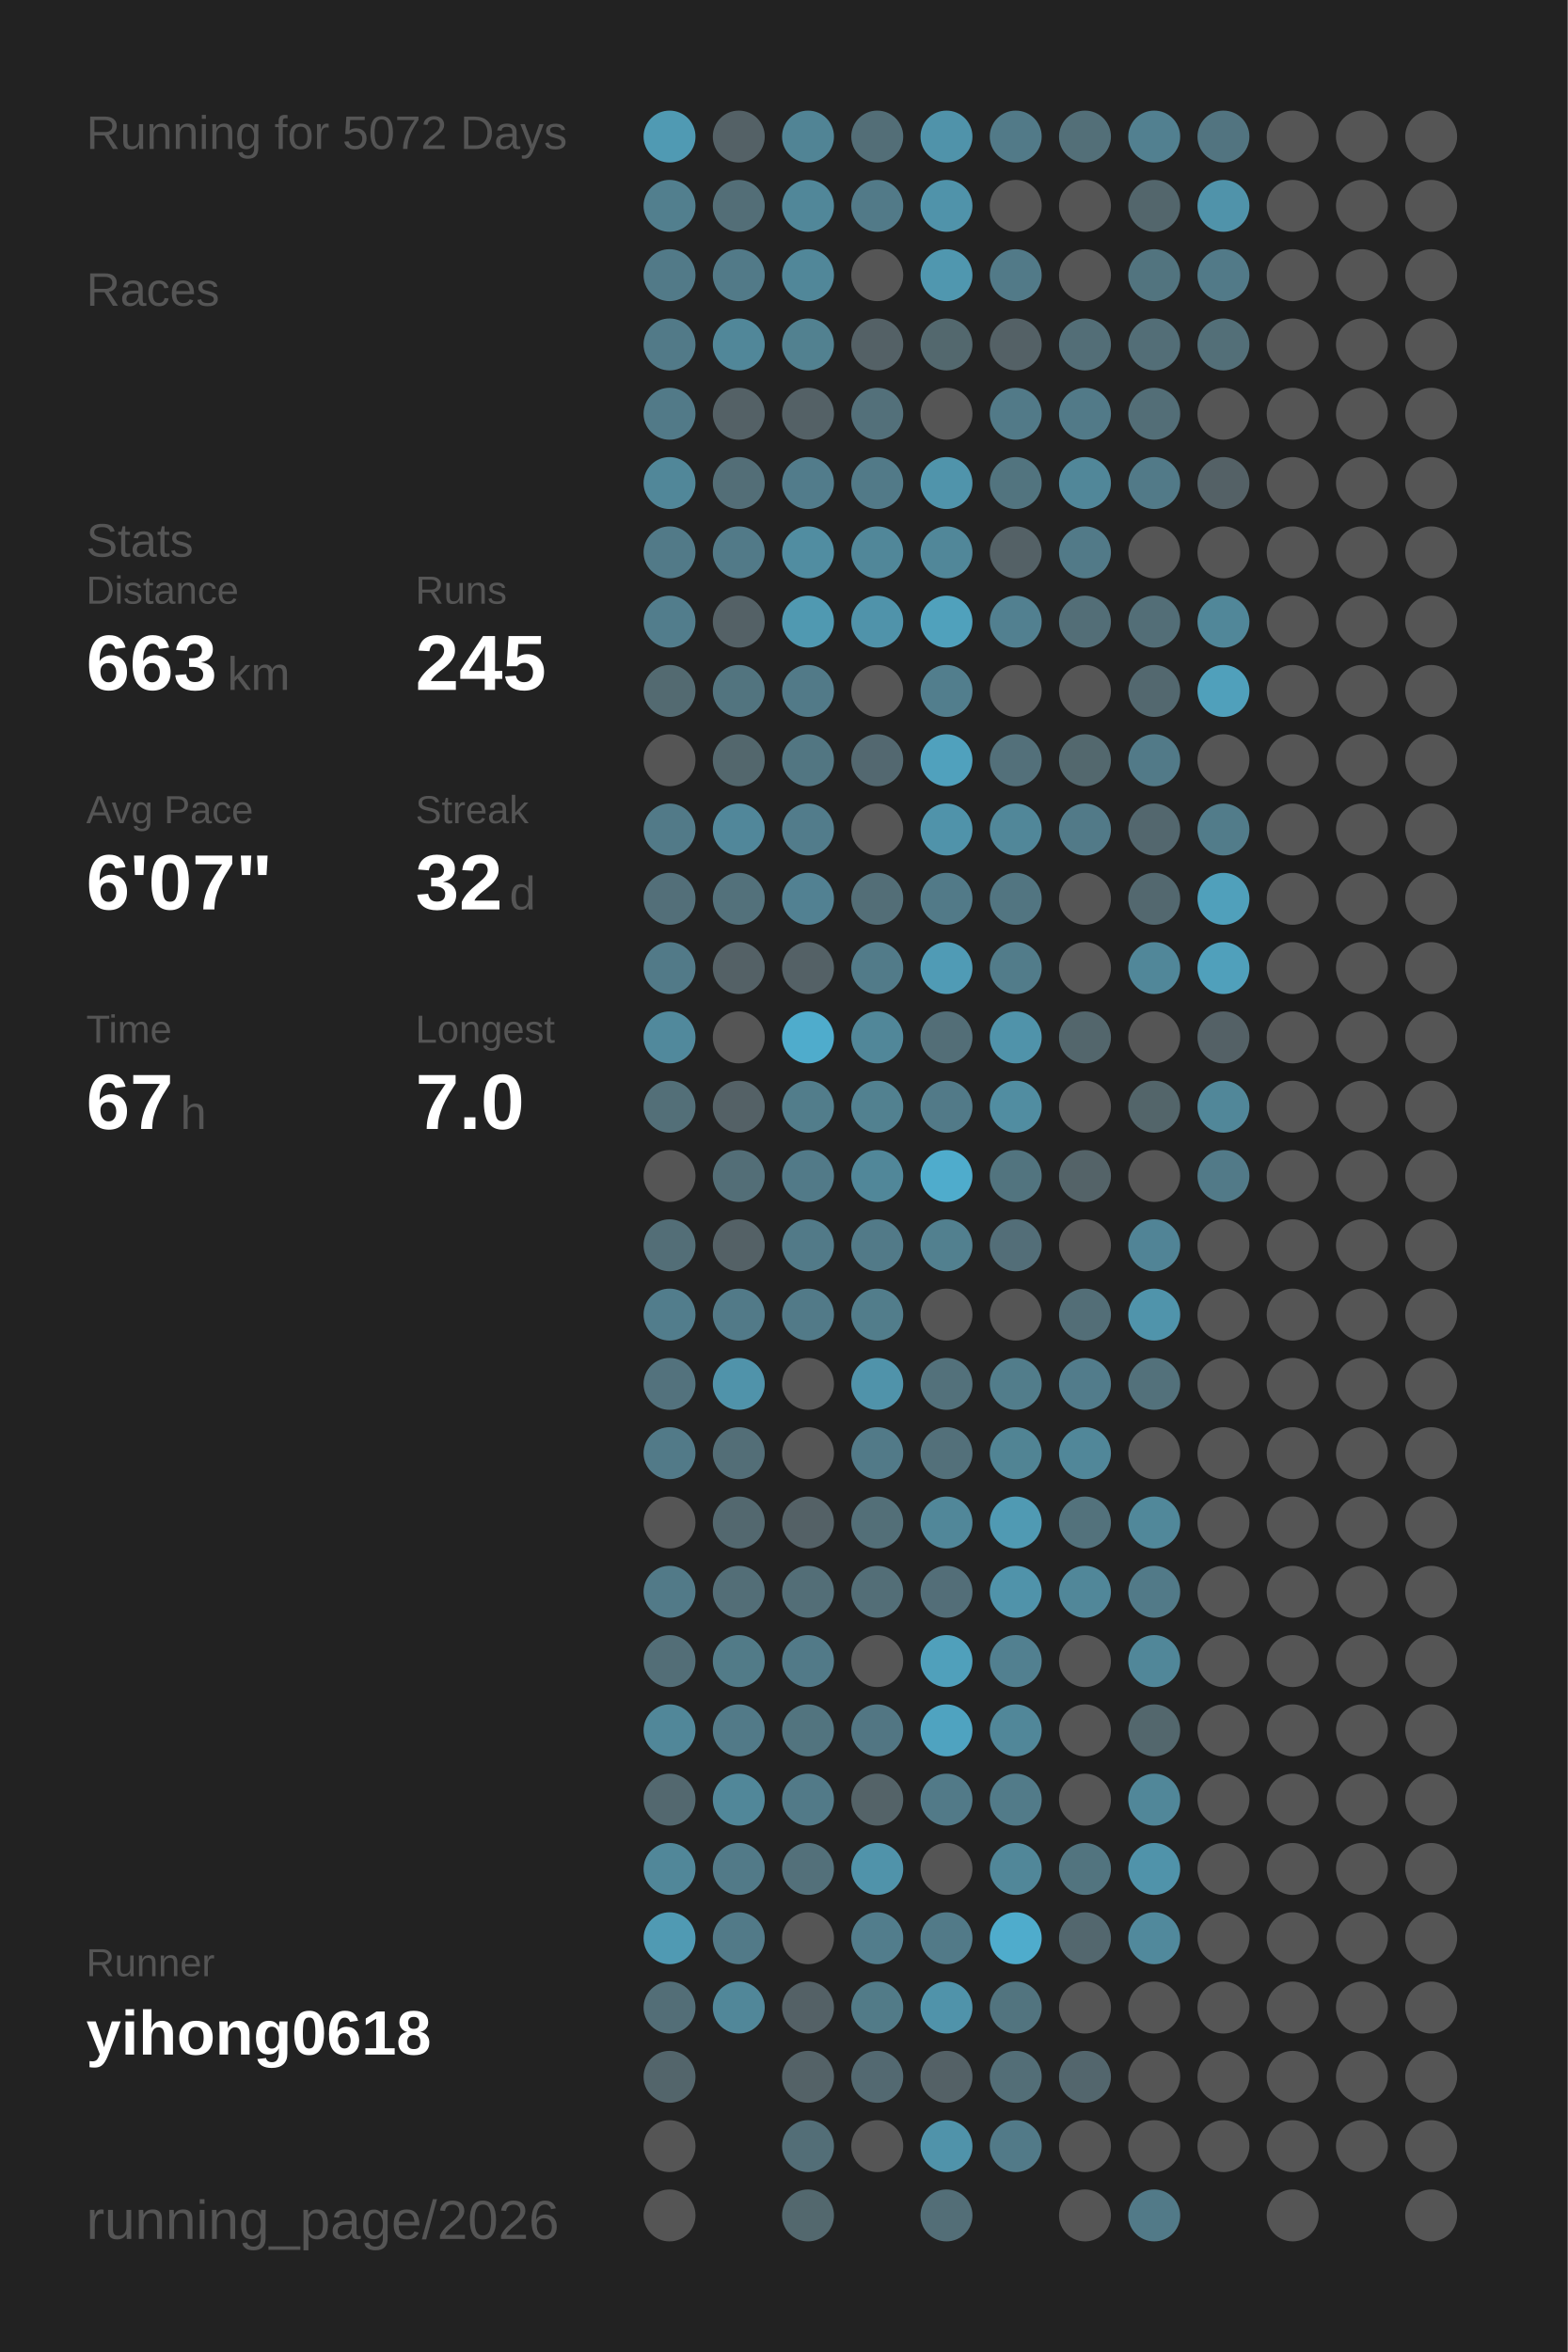
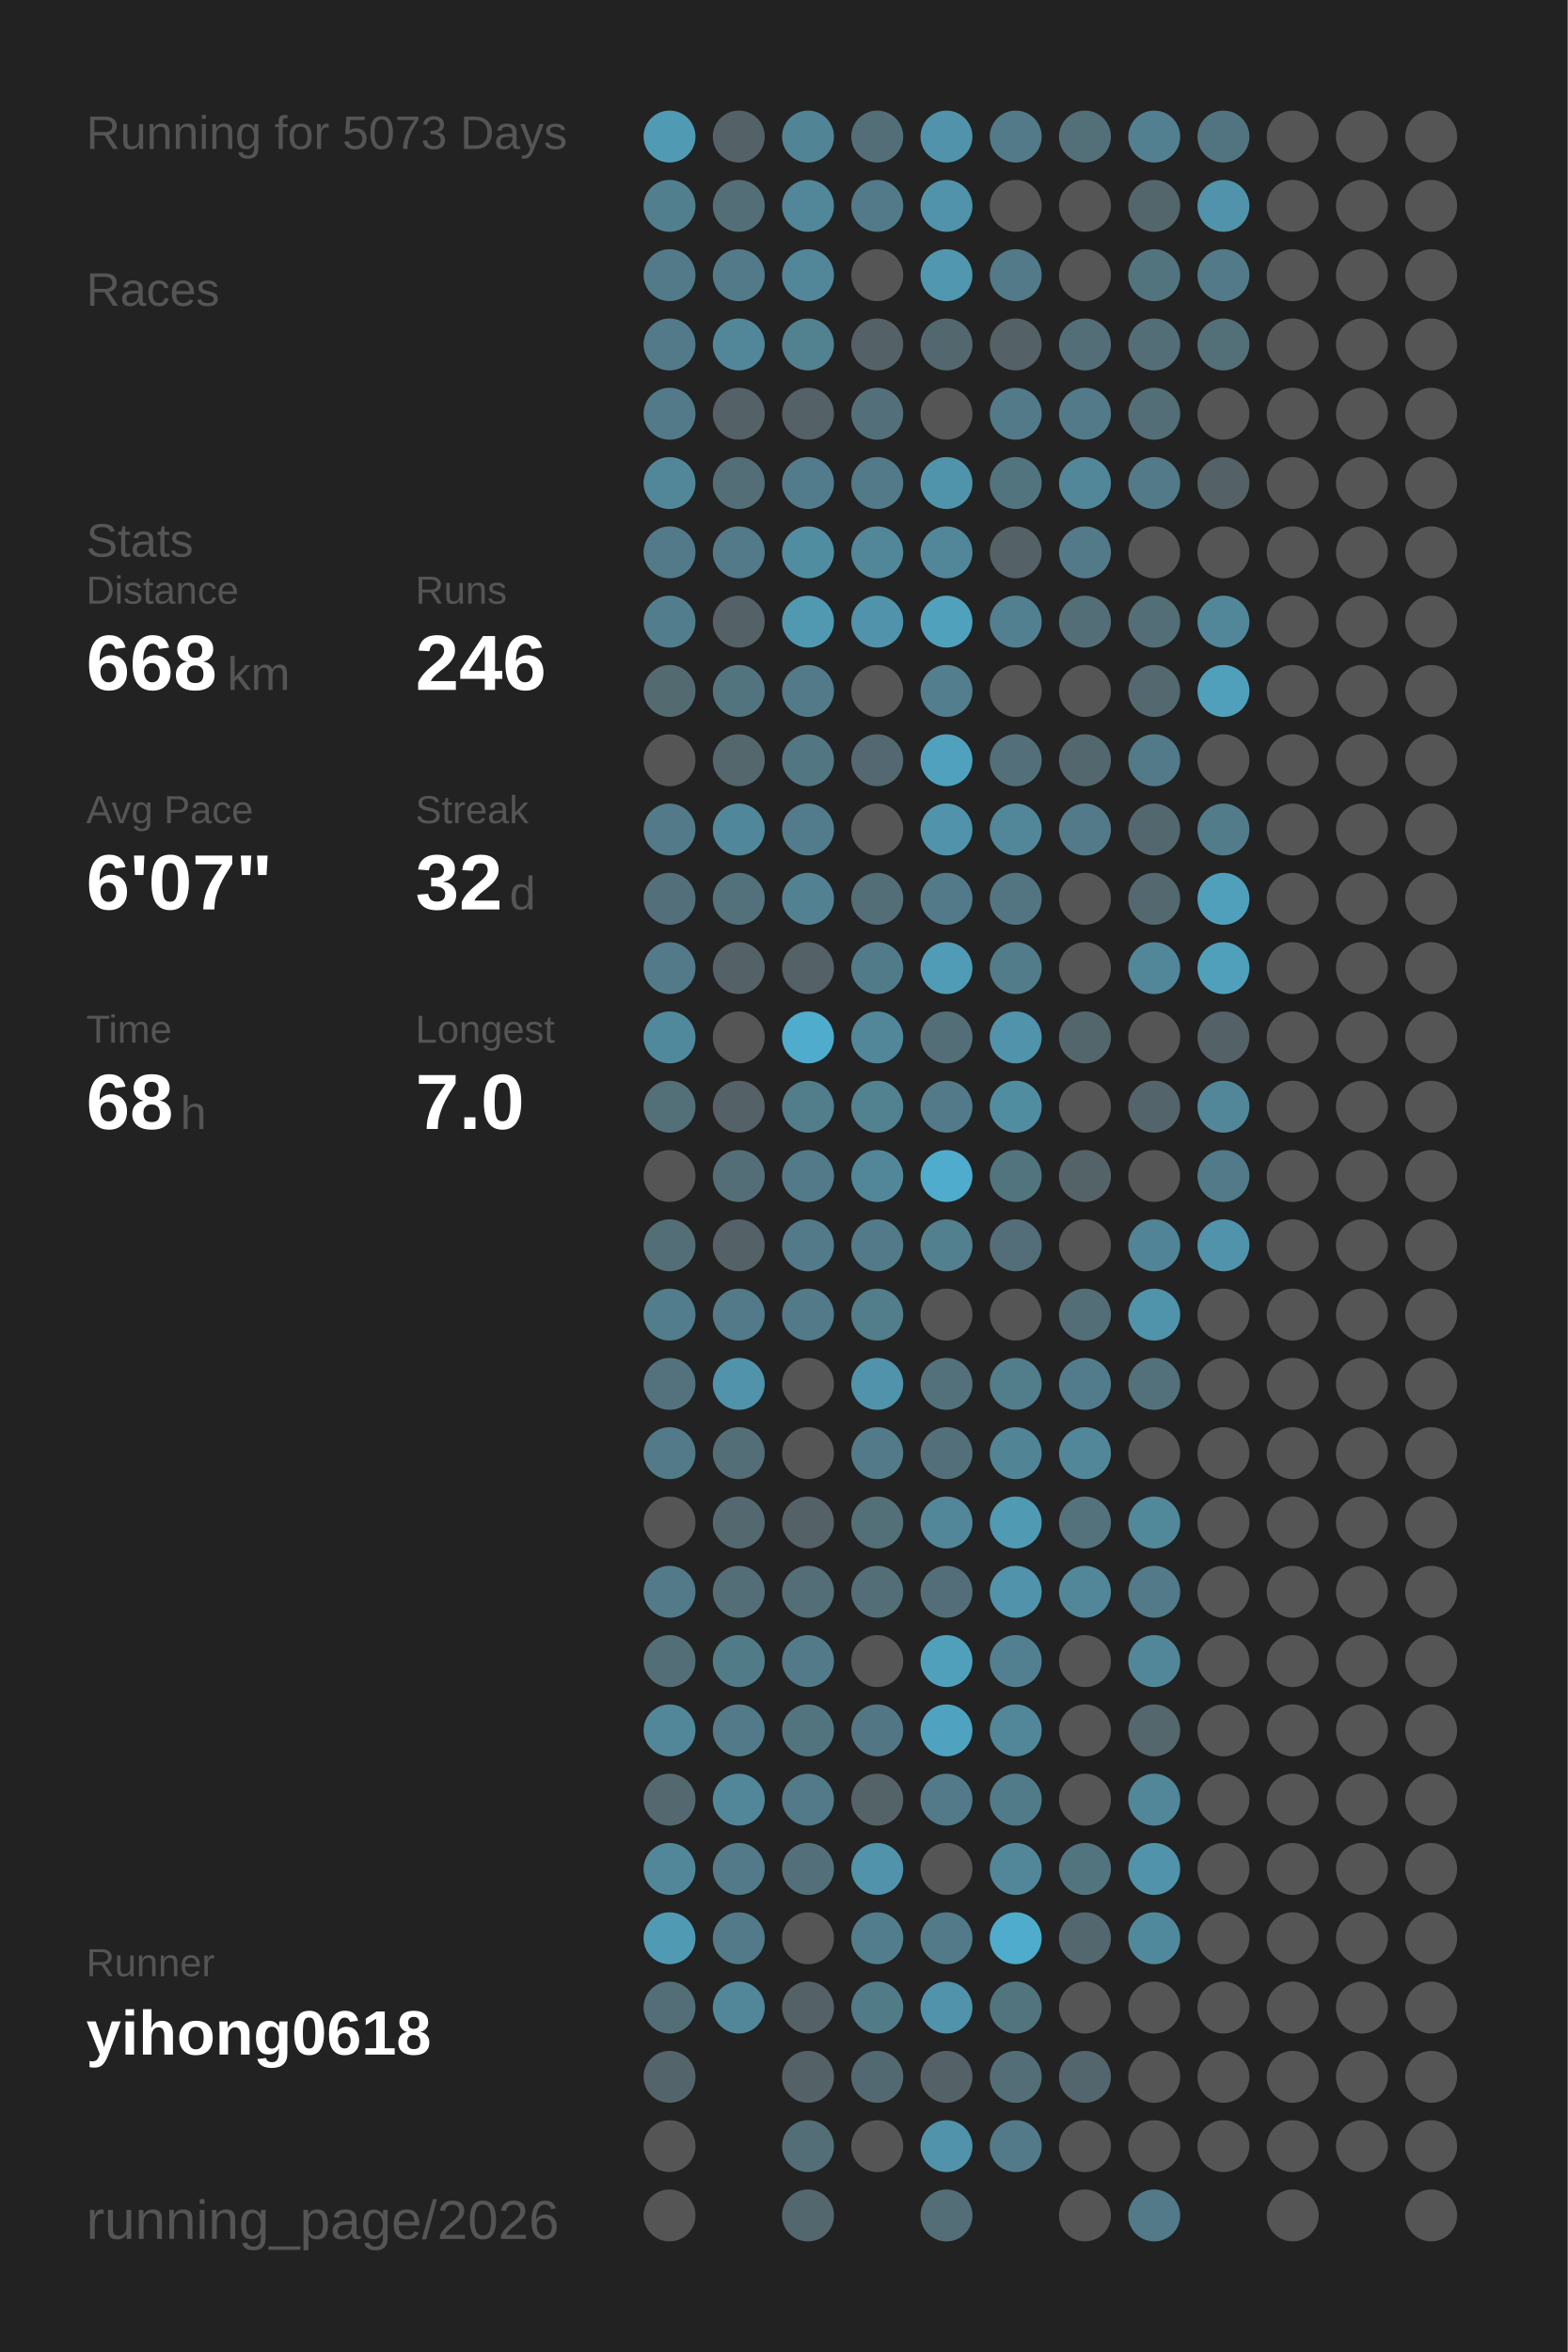
<svg xmlns="http://www.w3.org/2000/svg" baseProfile="full" height="300mm" version="1.1" viewBox="0,0,200,300" width="200mm">
  <defs />
  <rect fill="#222222" height="300" width="200" x="0" y="0" />
-   <text fill="#555555" style="font-size:6px; font-family:Arial;" x="11" y="19">Running for 5072 Days</text>
+   <text fill="#555555" style="font-size:6px; font-family:Arial;" x="11" y="19">Running for 5073 Days</text>
  <text fill="#555555" style="font-size:6px; font-family:Arial;" x="11" y="39">Races</text>
  <text fill="#555555" style="font-size:6px; font-family:Arial;" x="11" y="71">Stats</text>
  <text fill="#555555" style="font-size:5px; font-family:Arial;" x="11" y="77">Distance</text>
-   <text fill="#FFFFFF" style="font-size:10px; font-family:Arial; font-weight:bold;" x="11" y="88">663</text>
+   <text fill="#FFFFFF" style="font-size:10px; font-family:Arial; font-weight:bold;" x="11" y="88">668</text>
  <text fill="#555555" style="font-size:6px; font-family:Arial;" x="29" y="88">km</text>
  <text fill="#555555" style="font-size:5px; font-family:Arial;" x="53" y="77">Runs</text>
-   <text fill="#FFFFFF" style="font-size:10px; font-family:Arial; font-weight:bold;" x="53" y="88">245</text>
+   <text fill="#FFFFFF" style="font-size:10px; font-family:Arial; font-weight:bold;" x="53" y="88">246</text>
  <text fill="#555555" style="font-size:5px; font-family:Arial;" x="11" y="105">Avg Pace</text>
  <text fill="#FFFFFF" style="font-size:10px; font-family:Arial; font-weight:bold;" x="11" y="116">6'07"</text>
  <text fill="#555555" style="font-size:5px; font-family:Arial;" x="53" y="105">Streak</text>
  <text fill="#FFFFFF" style="font-size:10px; font-family:Arial; font-weight:bold;" x="53" y="116">32</text>
  <text fill="#555555" style="font-size:6px; font-family:Arial;" x="65" y="116">d</text>
  <text fill="#555555" style="font-size:5px; font-family:Arial;" x="11" y="133">Time</text>
-   <text fill="#FFFFFF" style="font-size:10px; font-family:Arial; font-weight:bold;" x="11" y="144">67</text>
+   <text fill="#FFFFFF" style="font-size:10px; font-family:Arial; font-weight:bold;" x="11" y="144">68</text>
  <text fill="#555555" style="font-size:6px; font-family:Arial;" x="23" y="144">h</text>
  <text fill="#555555" style="font-size:5px; font-family:Arial;" x="53" y="133">Longest</text>
  <text fill="#FFFFFF" style="font-size:10px; font-family:Arial; font-weight:bold;" x="53" y="144">7.0</text>
  <text fill="#555555" style="font-size:5px; font-family:Arial;" x="11" y="252.065">Runner</text>
  <text fill="#FFFFFF" style="font-size:8px; font-family:Arial; font-weight:bold;" x="11" y="262.065">yihong0618</text>
  <text fill="#555555" style="font-size:7px; font-family:Arial;" x="11" y="285.581">running_page/2026</text>
  <circle cx="85.417" cy="17.419" fill="#509ab3" r="3.312" />
  <circle cx="85.417" cy="26.258" fill="#527f8e" r="3.312" />
  <circle cx="85.417" cy="35.097" fill="#527a88" r="3.312" />
  <circle cx="85.417" cy="43.935" fill="#527a88" r="3.312" />
  <circle cx="85.417" cy="52.774" fill="#527a88" r="3.312" />
  <circle cx="85.417" cy="61.613" fill="#518799" r="3.312" />
  <circle cx="85.417" cy="70.452" fill="#527a88" r="3.312" />
  <circle cx="85.417" cy="79.29" fill="#527d8c" r="3.312" />
  <circle cx="85.417" cy="88.129" fill="#536a71" r="3.312" />
  <circle cx="85.417" cy="96.968" fill="#555555" r="3.312" />
  <circle cx="85.417" cy="105.806" fill="#527a88" r="3.312" />
  <circle cx="85.417" cy="114.645" fill="#536f79" r="3.312" />
  <circle cx="85.417" cy="123.484" fill="#527a88" r="3.312" />
  <circle cx="85.417" cy="132.323" fill="#51899c" r="3.312" />
  <circle cx="85.417" cy="141.161" fill="#536f78" r="3.312" />
  <circle cx="85.417" cy="150" fill="#555555" r="3.312" />
  <circle cx="85.417" cy="158.839" fill="#536e77" r="3.312" />
  <circle cx="85.417" cy="167.677" fill="#527d8c" r="3.312" />
  <circle cx="85.417" cy="176.516" fill="#53727d" r="3.312" />
  <circle cx="85.417" cy="185.355" fill="#527a88" r="3.312" />
  <circle cx="85.417" cy="194.194" fill="#555555" r="3.312" />
  <circle cx="85.417" cy="203.032" fill="#527a88" r="3.312" />
  <circle cx="85.417" cy="211.871" fill="#536e77" r="3.312" />
  <circle cx="85.417" cy="220.71" fill="#518799" r="3.312" />
  <circle cx="85.417" cy="229.548" fill="#53686f" r="3.312" />
  <circle cx="85.417" cy="238.387" fill="#518799" r="3.312" />
  <circle cx="85.417" cy="247.226" fill="#509ab3" r="3.312" />
  <circle cx="85.417" cy="256.065" fill="#536e77" r="3.312" />
  <circle cx="85.417" cy="264.903" fill="#53656b" r="3.312" />
  <circle cx="85.417" cy="273.742" fill="#555555" r="3.312" />
  <circle cx="85.417" cy="282.581" fill="#555555" r="3.312" />
  <circle cx="94.25" cy="17.419" fill="#546166" r="3.312" />
  <circle cx="94.25" cy="26.258" fill="#536e77" r="3.312" />
  <circle cx="94.25" cy="35.097" fill="#527a88" r="3.312" />
  <circle cx="94.25" cy="43.935" fill="#518799" r="3.312" />
  <circle cx="94.25" cy="52.774" fill="#546166" r="3.312" />
  <circle cx="94.25" cy="61.613" fill="#536e77" r="3.312" />
  <circle cx="94.25" cy="70.452" fill="#527a88" r="3.312" />
  <circle cx="94.25" cy="79.29" fill="#546166" r="3.312" />
  <circle cx="94.25" cy="88.129" fill="#52747f" r="3.312" />
  <circle cx="94.25" cy="96.968" fill="#53676d" r="3.312" />
  <circle cx="94.25" cy="105.806" fill="#51879a" r="3.312" />
  <circle cx="94.25" cy="114.645" fill="#53717b" r="3.312" />
  <circle cx="94.25" cy="123.484" fill="#546166" r="3.312" />
  <circle cx="94.25" cy="132.323" fill="#555555" r="3.312" />
  <circle cx="94.25" cy="141.161" fill="#546166" r="3.312" />
  <circle cx="94.25" cy="150" fill="#536e77" r="3.312" />
  <circle cx="94.25" cy="158.839" fill="#546166" r="3.312" />
  <circle cx="94.25" cy="167.677" fill="#527a88" r="3.312" />
  <circle cx="94.25" cy="176.516" fill="#5093aa" r="3.312" />
  <circle cx="94.25" cy="185.355" fill="#536e77" r="3.312" />
  <circle cx="94.25" cy="194.194" fill="#53686f" r="3.312" />
  <circle cx="94.25" cy="203.032" fill="#536e77" r="3.312" />
  <circle cx="94.25" cy="211.871" fill="#527b88" r="3.312" />
  <circle cx="94.25" cy="220.71" fill="#527a88" r="3.312" />
  <circle cx="94.25" cy="229.548" fill="#518799" r="3.312" />
  <circle cx="94.25" cy="238.387" fill="#527a88" r="3.312" />
  <circle cx="94.25" cy="247.226" fill="#527a88" r="3.312" />
  <circle cx="94.25" cy="256.065" fill="#518799" r="3.312" />
  <circle cx="103.083" cy="17.419" fill="#518495" r="3.312" />
  <circle cx="103.083" cy="26.258" fill="#518799" r="3.312" />
  <circle cx="103.083" cy="35.097" fill="#518799" r="3.312" />
  <circle cx="103.083" cy="43.935" fill="#528190" r="3.312" />
  <circle cx="103.083" cy="52.774" fill="#546166" r="3.312" />
  <circle cx="103.083" cy="61.613" fill="#527c8b" r="3.312" />
  <circle cx="103.083" cy="70.452" fill="#518da1" r="3.312" />
  <circle cx="103.083" cy="79.29" fill="#5099b1" r="3.312" />
  <circle cx="103.083" cy="88.129" fill="#527a88" r="3.312" />
  <circle cx="103.083" cy="96.968" fill="#527682" r="3.312" />
  <circle cx="103.083" cy="105.806" fill="#527c8b" r="3.312" />
  <circle cx="103.083" cy="114.645" fill="#528192" r="3.312" />
  <circle cx="103.083" cy="123.484" fill="#546166" r="3.312" />
  <circle cx="103.083" cy="132.323" fill="#4faccc" r="3.312" />
  <circle cx="103.083" cy="141.161" fill="#527d8b" r="3.312" />
  <circle cx="103.083" cy="150" fill="#527a88" r="3.312" />
  <circle cx="103.083" cy="158.839" fill="#527a88" r="3.312" />
  <circle cx="103.083" cy="167.677" fill="#527a88" r="3.312" />
  <circle cx="103.083" cy="176.516" fill="#555555" r="3.312" />
  <circle cx="103.083" cy="185.355" fill="#555555" r="3.312" />
  <circle cx="103.083" cy="194.194" fill="#546166" r="3.312" />
  <circle cx="103.083" cy="203.032" fill="#536e77" r="3.312" />
  <circle cx="103.083" cy="211.871" fill="#527a88" r="3.312" />
  <circle cx="103.083" cy="220.71" fill="#52747f" r="3.312" />
  <circle cx="103.083" cy="229.548" fill="#527a88" r="3.312" />
  <circle cx="103.083" cy="238.387" fill="#53707a" r="3.312" />
  <circle cx="103.083" cy="247.226" fill="#555555" r="3.312" />
  <circle cx="103.083" cy="256.065" fill="#546166" r="3.312" />
  <circle cx="103.083" cy="264.903" fill="#546267" r="3.312" />
  <circle cx="103.083" cy="273.742" fill="#536e77" r="3.312" />
  <circle cx="103.083" cy="282.581" fill="#53686e" r="3.312" />
  <circle cx="111.917" cy="17.419" fill="#536e77" r="3.312" />
  <circle cx="111.917" cy="26.258" fill="#527a88" r="3.312" />
  <circle cx="111.917" cy="35.097" fill="#555555" r="3.312" />
  <circle cx="111.917" cy="43.935" fill="#546166" r="3.312" />
  <circle cx="111.917" cy="52.774" fill="#53707a" r="3.312" />
  <circle cx="111.917" cy="61.613" fill="#527a88" r="3.312" />
  <circle cx="111.917" cy="70.452" fill="#518799" r="3.312" />
  <circle cx="111.917" cy="79.29" fill="#5093aa" r="3.312" />
  <circle cx="111.917" cy="88.129" fill="#555555" r="3.312" />
  <circle cx="111.917" cy="96.968" fill="#536870" r="3.312" />
  <circle cx="111.917" cy="105.806" fill="#555555" r="3.312" />
  <circle cx="111.917" cy="114.645" fill="#536e77" r="3.312" />
  <circle cx="111.917" cy="123.484" fill="#527b89" r="3.312" />
  <circle cx="111.917" cy="132.323" fill="#518799" r="3.312" />
  <circle cx="111.917" cy="141.161" fill="#528190" r="3.312" />
  <circle cx="111.917" cy="150" fill="#518799" r="3.312" />
  <circle cx="111.917" cy="158.839" fill="#527a88" r="3.312" />
  <circle cx="111.917" cy="167.677" fill="#527d8b" r="3.312" />
  <circle cx="111.917" cy="176.516" fill="#5093aa" r="3.312" />
  <circle cx="111.917" cy="185.355" fill="#527a88" r="3.312" />
  <circle cx="111.917" cy="194.194" fill="#536f78" r="3.312" />
  <circle cx="111.917" cy="203.032" fill="#536e77" r="3.312" />
  <circle cx="111.917" cy="211.871" fill="#555555" r="3.312" />
  <circle cx="111.917" cy="220.71" fill="#527683" r="3.312" />
  <circle cx="111.917" cy="229.548" fill="#546368" r="3.312" />
  <circle cx="111.917" cy="238.387" fill="#5093aa" r="3.312" />
  <circle cx="111.917" cy="247.226" fill="#527d8c" r="3.312" />
  <circle cx="111.917" cy="256.065" fill="#527b88" r="3.312" />
  <circle cx="111.917" cy="264.903" fill="#536971" r="3.312" />
  <circle cx="111.917" cy="273.742" fill="#555555" r="3.312" />
  <circle cx="120.75" cy="17.419" fill="#5093aa" r="3.312" />
  <circle cx="120.75" cy="26.258" fill="#5093aa" r="3.312" />
  <circle cx="120.75" cy="35.097" fill="#5097af" r="3.312" />
  <circle cx="120.75" cy="43.935" fill="#53686e" r="3.312" />
  <circle cx="120.75" cy="52.774" fill="#555555" r="3.312" />
  <circle cx="120.75" cy="61.613" fill="#5094ab" r="3.312" />
  <circle cx="120.75" cy="70.452" fill="#518799" r="3.312" />
  <circle cx="120.75" cy="79.29" fill="#50a1bc" r="3.312" />
  <circle cx="120.75" cy="88.129" fill="#527e8d" r="3.312" />
  <circle cx="120.75" cy="96.968" fill="#50a1bd" r="3.312" />
  <circle cx="120.75" cy="105.806" fill="#5093aa" r="3.312" />
  <circle cx="120.75" cy="114.645" fill="#527a88" r="3.312" />
  <circle cx="120.75" cy="123.484" fill="#509bb5" r="3.312" />
  <circle cx="120.75" cy="132.323" fill="#536e77" r="3.312" />
  <circle cx="120.75" cy="141.161" fill="#527a88" r="3.312" />
  <circle cx="120.75" cy="150" fill="#4faccc" r="3.312" />
  <circle cx="120.75" cy="158.839" fill="#52808f" r="3.312" />
  <circle cx="120.75" cy="167.677" fill="#555555" r="3.312" />
  <circle cx="120.75" cy="176.516" fill="#53717b" r="3.312" />
  <circle cx="120.75" cy="185.355" fill="#53707a" r="3.312" />
  <circle cx="120.75" cy="194.194" fill="#518799" r="3.312" />
  <circle cx="120.75" cy="203.032" fill="#536e78" r="3.312" />
  <circle cx="120.75" cy="211.871" fill="#50a0bb" r="3.312" />
  <circle cx="120.75" cy="220.71" fill="#4fa3c0" r="3.312" />
  <circle cx="120.75" cy="229.548" fill="#527a88" r="3.312" />
  <circle cx="120.75" cy="238.387" fill="#555555" r="3.312" />
  <circle cx="120.75" cy="247.226" fill="#527a88" r="3.312" />
  <circle cx="120.75" cy="256.065" fill="#5093aa" r="3.312" />
  <circle cx="120.75" cy="264.903" fill="#546166" r="3.312" />
  <circle cx="120.75" cy="273.742" fill="#5093aa" r="3.312" />
  <circle cx="120.75" cy="282.581" fill="#536e77" r="3.312" />
  <circle cx="129.583" cy="17.419" fill="#527a88" r="3.312" />
  <circle cx="129.583" cy="26.258" fill="#555555" r="3.312" />
  <circle cx="129.583" cy="35.097" fill="#527a88" r="3.312" />
  <circle cx="129.583" cy="43.935" fill="#546166" r="3.312" />
  <circle cx="129.583" cy="52.774" fill="#527a88" r="3.312" />
  <circle cx="129.583" cy="61.613" fill="#52747f" r="3.312" />
  <circle cx="129.583" cy="70.452" fill="#546166" r="3.312" />
  <circle cx="129.583" cy="79.29" fill="#528090" r="3.312" />
  <circle cx="129.583" cy="88.129" fill="#555555" r="3.312" />
  <circle cx="129.583" cy="96.968" fill="#53707a" r="3.312" />
  <circle cx="129.583" cy="105.806" fill="#518799" r="3.312" />
  <circle cx="129.583" cy="114.645" fill="#527581" r="3.312" />
  <circle cx="129.583" cy="123.484" fill="#527c8a" r="3.312" />
  <circle cx="129.583" cy="132.323" fill="#5093aa" r="3.312" />
  <circle cx="129.583" cy="141.161" fill="#518da1" r="3.312" />
  <circle cx="129.583" cy="150" fill="#52747f" r="3.312" />
  <circle cx="129.583" cy="158.839" fill="#536e78" r="3.312" />
  <circle cx="129.583" cy="167.677" fill="#555555" r="3.312" />
  <circle cx="129.583" cy="176.516" fill="#527d8b" r="3.312" />
  <circle cx="129.583" cy="185.355" fill="#518494" r="3.312" />
  <circle cx="129.583" cy="194.194" fill="#509ab3" r="3.312" />
  <circle cx="129.583" cy="203.032" fill="#5093aa" r="3.312" />
  <circle cx="129.583" cy="211.871" fill="#528090" r="3.312" />
  <circle cx="129.583" cy="220.71" fill="#518799" r="3.312" />
  <circle cx="129.583" cy="229.548" fill="#527b89" r="3.312" />
  <circle cx="129.583" cy="238.387" fill="#518799" r="3.312" />
  <circle cx="129.583" cy="247.226" fill="#4faccc" r="3.312" />
  <circle cx="129.583" cy="256.065" fill="#52747f" r="3.312" />
  <circle cx="129.583" cy="264.903" fill="#536e77" r="3.312" />
  <circle cx="129.583" cy="273.742" fill="#527a88" r="3.312" />
  <circle cx="138.417" cy="17.419" fill="#536f78" r="3.312" />
  <circle cx="138.417" cy="26.258" fill="#555555" r="3.312" />
  <circle cx="138.417" cy="35.097" fill="#555555" r="3.312" />
  <circle cx="138.417" cy="43.935" fill="#536e77" r="3.312" />
  <circle cx="138.417" cy="52.774" fill="#527a88" r="3.312" />
  <circle cx="138.417" cy="61.613" fill="#518799" r="3.312" />
  <circle cx="138.417" cy="70.452" fill="#527a88" r="3.312" />
  <circle cx="138.417" cy="79.29" fill="#536e77" r="3.312" />
  <circle cx="138.417" cy="88.129" fill="#555555" r="3.312" />
  <circle cx="138.417" cy="96.968" fill="#53686e" r="3.312" />
  <circle cx="138.417" cy="105.806" fill="#527a88" r="3.312" />
  <circle cx="138.417" cy="114.645" fill="#555555" r="3.312" />
  <circle cx="138.417" cy="123.484" fill="#555555" r="3.312" />
  <circle cx="138.417" cy="132.323" fill="#53666c" r="3.312" />
  <circle cx="138.417" cy="141.161" fill="#555555" r="3.312" />
  <circle cx="138.417" cy="150" fill="#546368" r="3.312" />
  <circle cx="138.417" cy="158.839" fill="#555555" r="3.312" />
  <circle cx="138.417" cy="167.677" fill="#536e77" r="3.312" />
  <circle cx="138.417" cy="176.516" fill="#527c8b" r="3.312" />
  <circle cx="138.417" cy="185.355" fill="#518799" r="3.312" />
  <circle cx="138.417" cy="194.194" fill="#53727c" r="3.312" />
  <circle cx="138.417" cy="203.032" fill="#518799" r="3.312" />
  <circle cx="138.417" cy="211.871" fill="#555555" r="3.312" />
  <circle cx="138.417" cy="220.71" fill="#555555" r="3.312" />
  <circle cx="138.417" cy="229.548" fill="#555555" r="3.312" />
  <circle cx="138.417" cy="238.387" fill="#52747f" r="3.312" />
  <circle cx="138.417" cy="247.226" fill="#53676e" r="3.312" />
  <circle cx="138.417" cy="256.065" fill="#555555" r="3.312" />
  <circle cx="138.417" cy="264.903" fill="#53666d" r="3.312" />
  <circle cx="138.417" cy="273.742" fill="#555555" r="3.312" />
  <circle cx="138.417" cy="282.581" fill="#555555" r="3.312" />
  <circle cx="147.25" cy="17.419" fill="#528090" r="3.312" />
  <circle cx="147.25" cy="26.258" fill="#53666c" r="3.312" />
  <circle cx="147.25" cy="35.097" fill="#52747f" r="3.312" />
  <circle cx="147.25" cy="43.935" fill="#536e77" r="3.312" />
  <circle cx="147.25" cy="52.774" fill="#536e77" r="3.312" />
  <circle cx="147.25" cy="61.613" fill="#527a88" r="3.312" />
  <circle cx="147.25" cy="70.452" fill="#555555" r="3.312" />
  <circle cx="147.25" cy="79.29" fill="#536e77" r="3.312" />
  <circle cx="147.25" cy="88.129" fill="#53686f" r="3.312" />
  <circle cx="147.25" cy="96.968" fill="#527a88" r="3.312" />
  <circle cx="147.25" cy="105.806" fill="#53676e" r="3.312" />
  <circle cx="147.25" cy="114.645" fill="#53686f" r="3.312" />
  <circle cx="147.25" cy="123.484" fill="#518799" r="3.312" />
  <circle cx="147.25" cy="132.323" fill="#555555" r="3.312" />
  <circle cx="147.25" cy="141.161" fill="#53656a" r="3.312" />
  <circle cx="147.25" cy="150" fill="#555555" r="3.312" />
  <circle cx="147.25" cy="158.839" fill="#518496" r="3.312" />
  <circle cx="147.25" cy="167.677" fill="#5094ab" r="3.312" />
  <circle cx="147.25" cy="176.516" fill="#53717b" r="3.312" />
  <circle cx="147.25" cy="185.355" fill="#555555" r="3.312" />
  <circle cx="147.25" cy="194.194" fill="#51889a" r="3.312" />
  <circle cx="147.25" cy="203.032" fill="#527a88" r="3.312" />
  <circle cx="147.25" cy="211.871" fill="#518799" r="3.312" />
  <circle cx="147.25" cy="220.71" fill="#53676d" r="3.312" />
  <circle cx="147.25" cy="229.548" fill="#518799" r="3.312" />
  <circle cx="147.25" cy="238.387" fill="#5093aa" r="3.312" />
  <circle cx="147.25" cy="247.226" fill="#51899c" r="3.312" />
  <circle cx="147.25" cy="256.065" fill="#555555" r="3.312" />
  <circle cx="147.25" cy="264.903" fill="#555555" r="3.312" />
  <circle cx="147.25" cy="273.742" fill="#555555" r="3.312" />
  <circle cx="147.25" cy="282.581" fill="#527a88" r="3.312" />
  <circle cx="156.083" cy="17.419" fill="#527480" r="3.312" />
  <circle cx="156.083" cy="26.258" fill="#5093aa" r="3.312" />
  <circle cx="156.083" cy="35.097" fill="#527a88" r="3.312" />
  <circle cx="156.083" cy="43.935" fill="#536f78" r="3.312" />
  <circle cx="156.083" cy="52.774" fill="#555555" r="3.312" />
  <circle cx="156.083" cy="61.613" fill="#546166" r="3.312" />
  <circle cx="156.083" cy="70.452" fill="#555555" r="3.312" />
  <circle cx="156.083" cy="79.29" fill="#518799" r="3.312" />
  <circle cx="156.083" cy="88.129" fill="#50a0bb" r="3.312" />
  <circle cx="156.083" cy="96.968" fill="#555555" r="3.312" />
  <circle cx="156.083" cy="105.806" fill="#527c8a" r="3.312" />
  <circle cx="156.083" cy="114.645" fill="#50a0bb" r="3.312" />
  <circle cx="156.083" cy="123.484" fill="#50a0bb" r="3.312" />
  <circle cx="156.083" cy="132.323" fill="#546166" r="3.312" />
  <circle cx="156.083" cy="141.161" fill="#518799" r="3.312" />
  <circle cx="156.083" cy="150" fill="#527a88" r="3.312" />
-   <circle cx="156.083" cy="158.839" fill="#555555" r="3.312" />
+   <circle cx="156.083" cy="158.839" fill="#5093aa" r="3.312" />
  <circle cx="156.083" cy="167.677" fill="#555555" r="3.312" />
  <circle cx="156.083" cy="176.516" fill="#555555" r="3.312" />
  <circle cx="156.083" cy="185.355" fill="#555555" r="3.312" />
  <circle cx="156.083" cy="194.194" fill="#555555" r="3.312" />
  <circle cx="156.083" cy="203.032" fill="#555555" r="3.312" />
  <circle cx="156.083" cy="211.871" fill="#555555" r="3.312" />
  <circle cx="156.083" cy="220.71" fill="#555555" r="3.312" />
  <circle cx="156.083" cy="229.548" fill="#555555" r="3.312" />
  <circle cx="156.083" cy="238.387" fill="#555555" r="3.312" />
  <circle cx="156.083" cy="247.226" fill="#555555" r="3.312" />
  <circle cx="156.083" cy="256.065" fill="#555555" r="3.312" />
  <circle cx="156.083" cy="264.903" fill="#555555" r="3.312" />
  <circle cx="156.083" cy="273.742" fill="#555555" r="3.312" />
  <circle cx="164.917" cy="17.419" fill="#555555" r="3.312" />
  <circle cx="164.917" cy="26.258" fill="#555555" r="3.312" />
  <circle cx="164.917" cy="35.097" fill="#555555" r="3.312" />
  <circle cx="164.917" cy="43.935" fill="#555555" r="3.312" />
  <circle cx="164.917" cy="52.774" fill="#555555" r="3.312" />
  <circle cx="164.917" cy="61.613" fill="#555555" r="3.312" />
  <circle cx="164.917" cy="70.452" fill="#555555" r="3.312" />
  <circle cx="164.917" cy="79.29" fill="#555555" r="3.312" />
  <circle cx="164.917" cy="88.129" fill="#555555" r="3.312" />
  <circle cx="164.917" cy="96.968" fill="#555555" r="3.312" />
  <circle cx="164.917" cy="105.806" fill="#555555" r="3.312" />
  <circle cx="164.917" cy="114.645" fill="#555555" r="3.312" />
  <circle cx="164.917" cy="123.484" fill="#555555" r="3.312" />
  <circle cx="164.917" cy="132.323" fill="#555555" r="3.312" />
  <circle cx="164.917" cy="141.161" fill="#555555" r="3.312" />
  <circle cx="164.917" cy="150" fill="#555555" r="3.312" />
  <circle cx="164.917" cy="158.839" fill="#555555" r="3.312" />
  <circle cx="164.917" cy="167.677" fill="#555555" r="3.312" />
  <circle cx="164.917" cy="176.516" fill="#555555" r="3.312" />
  <circle cx="164.917" cy="185.355" fill="#555555" r="3.312" />
  <circle cx="164.917" cy="194.194" fill="#555555" r="3.312" />
  <circle cx="164.917" cy="203.032" fill="#555555" r="3.312" />
  <circle cx="164.917" cy="211.871" fill="#555555" r="3.312" />
  <circle cx="164.917" cy="220.71" fill="#555555" r="3.312" />
  <circle cx="164.917" cy="229.548" fill="#555555" r="3.312" />
  <circle cx="164.917" cy="238.387" fill="#555555" r="3.312" />
  <circle cx="164.917" cy="247.226" fill="#555555" r="3.312" />
  <circle cx="164.917" cy="256.065" fill="#555555" r="3.312" />
  <circle cx="164.917" cy="264.903" fill="#555555" r="3.312" />
  <circle cx="164.917" cy="273.742" fill="#555555" r="3.312" />
  <circle cx="164.917" cy="282.581" fill="#555555" r="3.312" />
  <circle cx="173.75" cy="17.419" fill="#555555" r="3.312" />
  <circle cx="173.75" cy="26.258" fill="#555555" r="3.312" />
  <circle cx="173.75" cy="35.097" fill="#555555" r="3.312" />
  <circle cx="173.75" cy="43.935" fill="#555555" r="3.312" />
  <circle cx="173.75" cy="52.774" fill="#555555" r="3.312" />
  <circle cx="173.75" cy="61.613" fill="#555555" r="3.312" />
  <circle cx="173.75" cy="70.452" fill="#555555" r="3.312" />
  <circle cx="173.75" cy="79.29" fill="#555555" r="3.312" />
  <circle cx="173.75" cy="88.129" fill="#555555" r="3.312" />
  <circle cx="173.75" cy="96.968" fill="#555555" r="3.312" />
  <circle cx="173.75" cy="105.806" fill="#555555" r="3.312" />
  <circle cx="173.75" cy="114.645" fill="#555555" r="3.312" />
  <circle cx="173.75" cy="123.484" fill="#555555" r="3.312" />
  <circle cx="173.75" cy="132.323" fill="#555555" r="3.312" />
  <circle cx="173.75" cy="141.161" fill="#555555" r="3.312" />
  <circle cx="173.75" cy="150" fill="#555555" r="3.312" />
  <circle cx="173.75" cy="158.839" fill="#555555" r="3.312" />
  <circle cx="173.75" cy="167.677" fill="#555555" r="3.312" />
  <circle cx="173.75" cy="176.516" fill="#555555" r="3.312" />
  <circle cx="173.75" cy="185.355" fill="#555555" r="3.312" />
  <circle cx="173.75" cy="194.194" fill="#555555" r="3.312" />
  <circle cx="173.75" cy="203.032" fill="#555555" r="3.312" />
  <circle cx="173.75" cy="211.871" fill="#555555" r="3.312" />
  <circle cx="173.75" cy="220.71" fill="#555555" r="3.312" />
  <circle cx="173.75" cy="229.548" fill="#555555" r="3.312" />
  <circle cx="173.75" cy="238.387" fill="#555555" r="3.312" />
  <circle cx="173.75" cy="247.226" fill="#555555" r="3.312" />
  <circle cx="173.75" cy="256.065" fill="#555555" r="3.312" />
  <circle cx="173.75" cy="264.903" fill="#555555" r="3.312" />
  <circle cx="173.75" cy="273.742" fill="#555555" r="3.312" />
  <circle cx="182.583" cy="17.419" fill="#555555" r="3.312" />
  <circle cx="182.583" cy="26.258" fill="#555555" r="3.312" />
  <circle cx="182.583" cy="35.097" fill="#555555" r="3.312" />
  <circle cx="182.583" cy="43.935" fill="#555555" r="3.312" />
  <circle cx="182.583" cy="52.774" fill="#555555" r="3.312" />
  <circle cx="182.583" cy="61.613" fill="#555555" r="3.312" />
  <circle cx="182.583" cy="70.452" fill="#555555" r="3.312" />
  <circle cx="182.583" cy="79.29" fill="#555555" r="3.312" />
  <circle cx="182.583" cy="88.129" fill="#555555" r="3.312" />
  <circle cx="182.583" cy="96.968" fill="#555555" r="3.312" />
  <circle cx="182.583" cy="105.806" fill="#555555" r="3.312" />
  <circle cx="182.583" cy="114.645" fill="#555555" r="3.312" />
  <circle cx="182.583" cy="123.484" fill="#555555" r="3.312" />
  <circle cx="182.583" cy="132.323" fill="#555555" r="3.312" />
  <circle cx="182.583" cy="141.161" fill="#555555" r="3.312" />
  <circle cx="182.583" cy="150" fill="#555555" r="3.312" />
  <circle cx="182.583" cy="158.839" fill="#555555" r="3.312" />
  <circle cx="182.583" cy="167.677" fill="#555555" r="3.312" />
  <circle cx="182.583" cy="176.516" fill="#555555" r="3.312" />
  <circle cx="182.583" cy="185.355" fill="#555555" r="3.312" />
  <circle cx="182.583" cy="194.194" fill="#555555" r="3.312" />
  <circle cx="182.583" cy="203.032" fill="#555555" r="3.312" />
  <circle cx="182.583" cy="211.871" fill="#555555" r="3.312" />
  <circle cx="182.583" cy="220.71" fill="#555555" r="3.312" />
  <circle cx="182.583" cy="229.548" fill="#555555" r="3.312" />
  <circle cx="182.583" cy="238.387" fill="#555555" r="3.312" />
  <circle cx="182.583" cy="247.226" fill="#555555" r="3.312" />
  <circle cx="182.583" cy="256.065" fill="#555555" r="3.312" />
  <circle cx="182.583" cy="264.903" fill="#555555" r="3.312" />
  <circle cx="182.583" cy="273.742" fill="#555555" r="3.312" />
  <circle cx="182.583" cy="282.581" fill="#555555" r="3.312" />
</svg>
